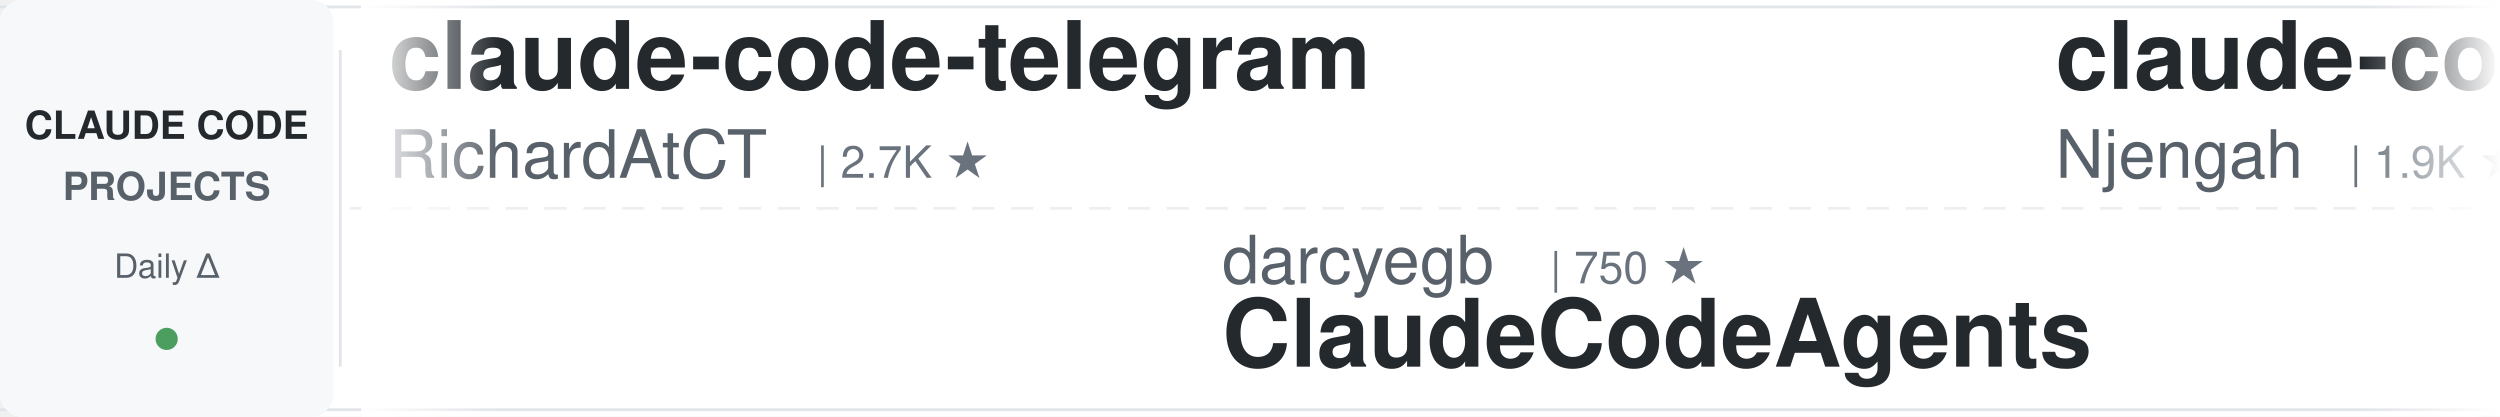
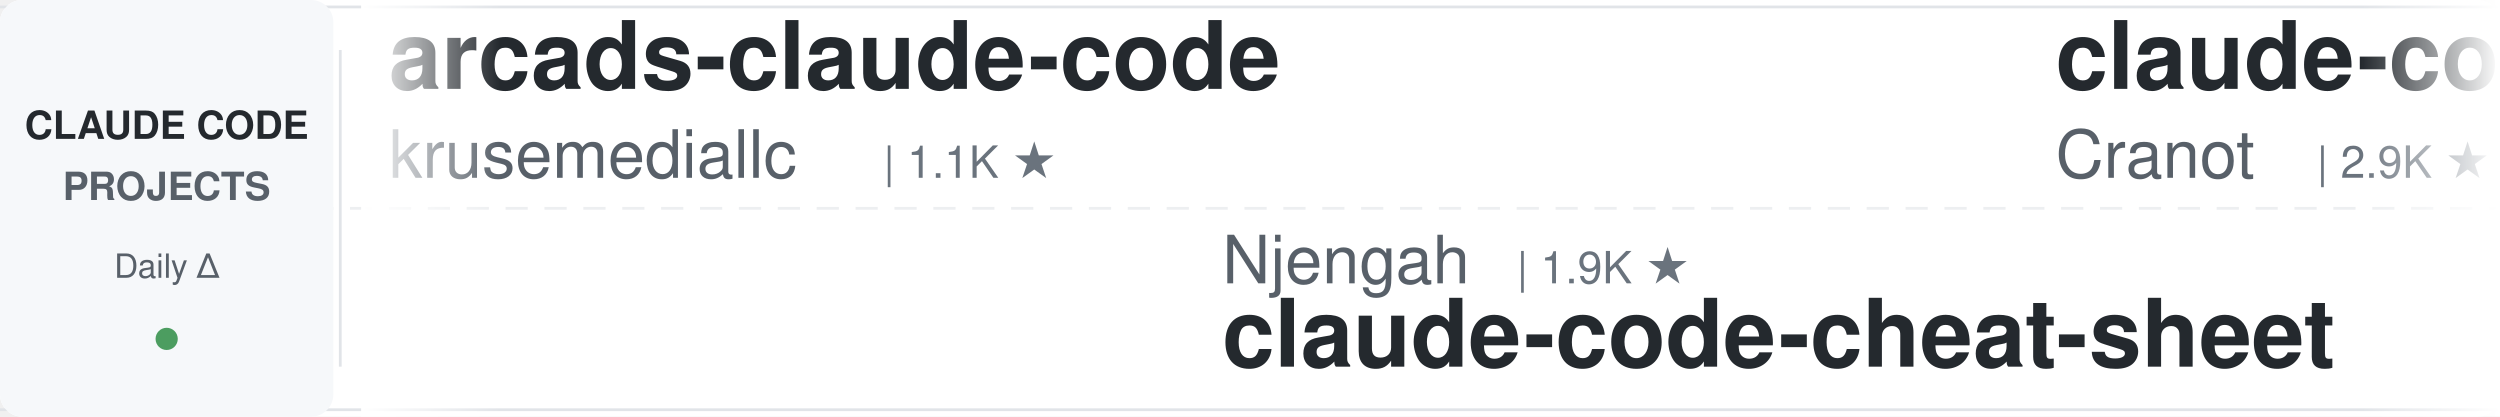
<svg xmlns="http://www.w3.org/2000/svg" width="900" height="150">
  <defs>
    <linearGradient id="leftFade" x1="0%" y1="0%" x2="100%" y2="0%">
      <stop offset="0%" style="stop-color:#ffffff;stop-opacity:1" />
      <stop offset="100%" style="stop-color:#ffffff;stop-opacity:0" />
    </linearGradient>
    <linearGradient id="rightFade" x1="0%" y1="0%" x2="100%" y2="0%">
      <stop offset="0%" style="stop-color:#ffffff;stop-opacity:0" />
      <stop offset="100%" style="stop-color:#ffffff;stop-opacity:1" />
    </linearGradient>
  </defs>
  <rect width="900" height="150" fill="#ffffff" rx="8" />
  <rect x="0" y="2" width="900" height="1" fill="#e1e4e8" />
  <rect x="0" y="147" width="900" height="1" fill="#e1e4e8" />
  <line x1="0" y1="75" x2="900" y2="75" stroke="#e1e4e8" stroke-width="1" stroke-dasharray="8 6" opacity="0.6" />
  <rect x="0" y="0" width="120" height="150" fill="#f6f8fa" rx="8" />
  <text x="60" y="50" font-family="-apple-system, BlinkMacSystemFont, 'Segoe UI', Helvetica, Arial, sans-serif" font-size="14" font-weight="600" fill="#24292e" text-anchor="middle">CLAUDE CODE</text>
  <text x="60" y="72" font-family="-apple-system, BlinkMacSystemFont, 'Segoe UI', Helvetica, Arial, sans-serif" font-size="14" font-weight="600" fill="#586069" text-anchor="middle">PROJECTS</text>
  <text x="60" y="100" font-family="-apple-system, BlinkMacSystemFont, 'Segoe UI', Helvetica, Arial, sans-serif" font-size="12" font-weight="500" fill="#586069" text-anchor="middle">Daily Δ</text>
  <circle cx="60" cy="122" r="4" fill="#22863a" opacity="0.8" />
  <rect x="122" y="18" width="1" height="114" fill="#e1e4e8" />
  <clipPath id="tickerClip">
    <rect x="130" y="0" width="770" height="150" />
  </clipPath>
  <g clip-path="url(#tickerClip)">
    <g id="tickerItems">
      <animateTransform attributeName="transform" attributeType="XML" type="translate" from="0 0" to="-3000 0" dur="54s" repeatCount="indefinite" />
      <g transform="translate(0, 0)">
-         <text x="140" y="32" font-family="-apple-system, BlinkMacSystemFont, 'Segoe UI', Helvetica, Arial, sans-serif" font-size="34" font-weight="600" fill="#24292e">claude-code-telegram</text>
-         <text x="140" y="64" font-family="-apple-system, BlinkMacSystemFont, 'Segoe UI', Helvetica, Arial, sans-serif" font-size="24" font-weight="400" fill="#586069">RichardAtCT</text>
-         <text x="294" y="64" font-family="-apple-system, BlinkMacSystemFont, 'Segoe UI', Helvetica, Arial, sans-serif" font-size="16" font-weight="500" fill="#6a737d">| 2.7K ★</text>
-       </g>
-       <g transform="translate(300, 0)">
-         <text x="140" y="102" font-family="-apple-system, BlinkMacSystemFont, 'Segoe UI', Helvetica, Arial, sans-serif" font-size="24" font-weight="400" fill="#586069">darcyegb</text>
-         <text x="258" y="102" font-family="-apple-system, BlinkMacSystemFont, 'Segoe UI', Helvetica, Arial, sans-serif" font-size="16" font-weight="500" fill="#6a737d">| 750 ★</text>
-         <text x="140" y="132" font-family="-apple-system, BlinkMacSystemFont, 'Segoe UI', Helvetica, Arial, sans-serif" font-size="34" font-weight="600" fill="#24292e">ClaudeCodeAgents</text>
-       </g>
-       <g transform="translate(600, 0)">
-         <text x="140" y="32" font-family="-apple-system, BlinkMacSystemFont, 'Segoe UI', Helvetica, Arial, sans-serif" font-size="34" font-weight="600" fill="#24292e">claude-code-cheat-sheet</text>
-         <text x="140" y="64" font-family="-apple-system, BlinkMacSystemFont, 'Segoe UI', Helvetica, Arial, sans-serif" font-size="24" font-weight="400" fill="#586069">Njengah</text>
-         <text x="246" y="64" font-family="-apple-system, BlinkMacSystemFont, 'Segoe UI', Helvetica, Arial, sans-serif" font-size="16" font-weight="500" fill="#6a737d">| 1.9K ★</text>
-       </g>
-       <g transform="translate(900, 0)">
-         <text x="140" y="102" font-family="-apple-system, BlinkMacSystemFont, 'Segoe UI', Helvetica, Arial, sans-serif" font-size="24" font-weight="400" fill="#586069">jeremylongshore</text>
-         <text x="342" y="102" font-family="-apple-system, BlinkMacSystemFont, 'Segoe UI', Helvetica, Arial, sans-serif" font-size="16" font-weight="500" fill="#6a737d">| 2.6K ★</text>
-         <text x="140" y="132" font-family="-apple-system, BlinkMacSystemFont, 'Segoe UI', Helvetica, Arial, sans-serif" font-size="34" font-weight="600" fill="#24292e">claude-code-plugins-plus...</text>
-       </g>
-       <g transform="translate(1200, 0)">
        <text x="140" y="32" font-family="-apple-system, BlinkMacSystemFont, 'Segoe UI', Helvetica, Arial, sans-serif" font-size="34" font-weight="600" fill="#24292e">arcads-claude-code</text>
        <text x="140" y="64" font-family="-apple-system, BlinkMacSystemFont, 'Segoe UI', Helvetica, Arial, sans-serif" font-size="24" font-weight="400" fill="#586069">krusemediallc</text>
        <text x="318" y="64" font-family="-apple-system, BlinkMacSystemFont, 'Segoe UI', Helvetica, Arial, sans-serif" font-size="16" font-weight="500" fill="#6a737d">| 1.1K ★</text>
      </g>
+       <g transform="translate(300, 0)">
+         <text x="140" y="102" font-family="-apple-system, BlinkMacSystemFont, 'Segoe UI', Helvetica, Arial, sans-serif" font-size="24" font-weight="400" fill="#586069">Njengah</text>
+         <text x="246" y="102" font-family="-apple-system, BlinkMacSystemFont, 'Segoe UI', Helvetica, Arial, sans-serif" font-size="16" font-weight="500" fill="#6a737d">| 1.9K ★</text>
+         <text x="140" y="132" font-family="-apple-system, BlinkMacSystemFont, 'Segoe UI', Helvetica, Arial, sans-serif" font-size="34" font-weight="600" fill="#24292e">claude-code-cheat-sheet</text>
+       </g>
+       <g transform="translate(600, 0)">
+         <text x="140" y="32" font-family="-apple-system, BlinkMacSystemFont, 'Segoe UI', Helvetica, Arial, sans-serif" font-size="34" font-weight="600" fill="#24292e">claude-code-guide</text>
+         <text x="140" y="64" font-family="-apple-system, BlinkMacSystemFont, 'Segoe UI', Helvetica, Arial, sans-serif" font-size="24" font-weight="400" fill="#586069">Cranot</text>
+         <text x="234" y="64" font-family="-apple-system, BlinkMacSystemFont, 'Segoe UI', Helvetica, Arial, sans-serif" font-size="16" font-weight="500" fill="#6a737d">| 2.9K ★</text>
+       </g>
+       <g transform="translate(900, 0)">
+         <text x="140" y="102" font-family="-apple-system, BlinkMacSystemFont, 'Segoe UI', Helvetica, Arial, sans-serif" font-size="24" font-weight="400" fill="#586069">Maciek-roboblog</text>
+         <text x="342" y="102" font-family="-apple-system, BlinkMacSystemFont, 'Segoe UI', Helvetica, Arial, sans-serif" font-size="16" font-weight="500" fill="#6a737d">| 8.5K ★</text>
+         <text x="140" y="132" font-family="-apple-system, BlinkMacSystemFont, 'Segoe UI', Helvetica, Arial, sans-serif" font-size="34" font-weight="600" fill="#24292e">Claude-Code-Usage-Monito...</text>
+       </g>
+       <g transform="translate(1200, 0)">
+         <text x="140" y="32" font-family="-apple-system, BlinkMacSystemFont, 'Segoe UI', Helvetica, Arial, sans-serif" font-size="34" font-weight="600" fill="#24292e">claude-code-my-workflow</text>
+         <text x="140" y="64" font-family="-apple-system, BlinkMacSystemFont, 'Segoe UI', Helvetica, Arial, sans-serif" font-size="24" font-weight="400" fill="#586069">pedrohcgs</text>
+         <text x="270" y="64" font-family="-apple-system, BlinkMacSystemFont, 'Segoe UI', Helvetica, Arial, sans-serif" font-size="16" font-weight="500" fill="#6a737d">| 1.4K ★</text>
+       </g>
      <g transform="translate(1500, 0)">
+         <text x="140" y="102" font-family="-apple-system, BlinkMacSystemFont, 'Segoe UI', Helvetica, Arial, sans-serif" font-size="24" font-weight="400" fill="#586069">JrCx7scC</text>
+         <text x="258" y="102" font-family="-apple-system, BlinkMacSystemFont, 'Segoe UI', Helvetica, Arial, sans-serif" font-size="16" font-weight="500" fill="#6a737d">| 371 ★</text>
+         <text x="140" y="132" font-family="-apple-system, BlinkMacSystemFont, 'Segoe UI', Helvetica, Arial, sans-serif" font-size="34" font-weight="600" fill="#24292e">claude-code-source</text>
+       </g>
+       <g transform="translate(1800, 0)">
+         <text x="140" y="32" font-family="-apple-system, BlinkMacSystemFont, 'Segoe UI', Helvetica, Arial, sans-serif" font-size="34" font-weight="600" fill="#24292e">Claude-Code-Source-Study</text>
+         <text x="140" y="64" font-family="-apple-system, BlinkMacSystemFont, 'Segoe UI', Helvetica, Arial, sans-serif" font-size="24" font-weight="400" fill="#586069">luyao618</text>
+         <text x="258" y="64" font-family="-apple-system, BlinkMacSystemFont, 'Segoe UI', Helvetica, Arial, sans-serif" font-size="16" font-weight="500" fill="#6a737d">| 1.6K ★</text>
+       </g>
+       <g transform="translate(2100, 0)">
        <text x="140" y="102" font-family="-apple-system, BlinkMacSystemFont, 'Segoe UI', Helvetica, Arial, sans-serif" font-size="24" font-weight="400" fill="#586069">frankbria</text>
        <text x="270" y="102" font-family="-apple-system, BlinkMacSystemFont, 'Segoe UI', Helvetica, Arial, sans-serif" font-size="16" font-weight="500" fill="#6a737d">| 9.6K ★</text>
        <text x="140" y="132" font-family="-apple-system, BlinkMacSystemFont, 'Segoe UI', Helvetica, Arial, sans-serif" font-size="34" font-weight="600" fill="#24292e">ralph-claude-code</text>
      </g>
-       <g transform="translate(1800, 0)">
-         <text x="140" y="32" font-family="-apple-system, BlinkMacSystemFont, 'Segoe UI', Helvetica, Arial, sans-serif" font-size="34" font-weight="600" fill="#24292e">Auto-claude-code-researc...</text>
-         <text x="140" y="64" font-family="-apple-system, BlinkMacSystemFont, 'Segoe UI', Helvetica, Arial, sans-serif" font-size="24" font-weight="400" fill="#586069">wanshuiyin</text>
-         <text x="282" y="64" font-family="-apple-system, BlinkMacSystemFont, 'Segoe UI', Helvetica, Arial, sans-serif" font-size="16" font-weight="500" fill="#6a737d">| 14.0K ★</text>
-       </g>
-       <g transform="translate(2100, 0)">
-         <text x="140" y="102" font-family="-apple-system, BlinkMacSystemFont, 'Segoe UI', Helvetica, Arial, sans-serif" font-size="24" font-weight="400" fill="#586069">1rgs</text>
-         <text x="210" y="102" font-family="-apple-system, BlinkMacSystemFont, 'Segoe UI', Helvetica, Arial, sans-serif" font-size="16" font-weight="500" fill="#6a737d">| 3.7K ★</text>
-         <text x="140" y="132" font-family="-apple-system, BlinkMacSystemFont, 'Segoe UI', Helvetica, Arial, sans-serif" font-size="34" font-weight="600" fill="#24292e">claude-code-proxy</text>
-       </g>
      <g transform="translate(2400, 0)">
-         <text x="140" y="32" font-family="-apple-system, BlinkMacSystemFont, 'Segoe UI', Helvetica, Arial, sans-serif" font-size="34" font-weight="600" fill="#24292e">claude-code-action</text>
-         <text x="140" y="64" font-family="-apple-system, BlinkMacSystemFont, 'Segoe UI', Helvetica, Arial, sans-serif" font-size="24" font-weight="400" fill="#586069">anthropics</text>
-         <text x="282" y="64" font-family="-apple-system, BlinkMacSystemFont, 'Segoe UI', Helvetica, Arial, sans-serif" font-size="16" font-weight="500" fill="#6a737d">| 8.5K ★</text>
+         <text x="140" y="32" font-family="-apple-system, BlinkMacSystemFont, 'Segoe UI', Helvetica, Arial, sans-serif" font-size="34" font-weight="600" fill="#24292e">how-claude-code-works</text>
+         <text x="140" y="64" font-family="-apple-system, BlinkMacSystemFont, 'Segoe UI', Helvetica, Arial, sans-serif" font-size="24" font-weight="400" fill="#586069">Windy3f3f3f3f</text>
+         <text x="318" y="64" font-family="-apple-system, BlinkMacSystemFont, 'Segoe UI', Helvetica, Arial, sans-serif" font-size="16" font-weight="500" fill="#6a737d">| 3.3K ★</text>
      </g>
      <g transform="translate(2700, 0)">
-         <text x="140" y="102" font-family="-apple-system, BlinkMacSystemFont, 'Segoe UI', Helvetica, Arial, sans-serif" font-size="24" font-weight="400" fill="#586069">repowise-dev</text>
-         <text x="306" y="102" font-family="-apple-system, BlinkMacSystemFont, 'Segoe UI', Helvetica, Arial, sans-serif" font-size="16" font-weight="500" fill="#6a737d">| 1.2K ★</text>
-         <text x="140" y="132" font-family="-apple-system, BlinkMacSystemFont, 'Segoe UI', Helvetica, Arial, sans-serif" font-size="34" font-weight="600" fill="#24292e">claude-code-prompts</text>
+         <text x="140" y="102" font-family="-apple-system, BlinkMacSystemFont, 'Segoe UI', Helvetica, Arial, sans-serif" font-size="24" font-weight="400" fill="#586069">AprilNEA</text>
+         <text x="258" y="102" font-family="-apple-system, BlinkMacSystemFont, 'Segoe UI', Helvetica, Arial, sans-serif" font-size="16" font-weight="500" fill="#6a737d">| 392 ★</text>
+         <text x="140" y="132" font-family="-apple-system, BlinkMacSystemFont, 'Segoe UI', Helvetica, Arial, sans-serif" font-size="34" font-weight="600" fill="#24292e">claude-code-source</text>
      </g>
      <g transform="translate(3000, 0)">
-         <text x="140" y="32" font-family="-apple-system, BlinkMacSystemFont, 'Segoe UI', Helvetica, Arial, sans-serif" font-size="34" font-weight="600" fill="#24292e">claude-code-telegram</text>
-         <text x="140" y="64" font-family="-apple-system, BlinkMacSystemFont, 'Segoe UI', Helvetica, Arial, sans-serif" font-size="24" font-weight="400" fill="#586069">RichardAtCT</text>
-         <text x="294" y="64" font-family="-apple-system, BlinkMacSystemFont, 'Segoe UI', Helvetica, Arial, sans-serif" font-size="16" font-weight="500" fill="#6a737d">| 2.7K ★</text>
+         <text x="140" y="32" font-family="-apple-system, BlinkMacSystemFont, 'Segoe UI', Helvetica, Arial, sans-serif" font-size="34" font-weight="600" fill="#24292e">arcads-claude-code</text>
+         <text x="140" y="64" font-family="-apple-system, BlinkMacSystemFont, 'Segoe UI', Helvetica, Arial, sans-serif" font-size="24" font-weight="400" fill="#586069">krusemediallc</text>
+         <text x="318" y="64" font-family="-apple-system, BlinkMacSystemFont, 'Segoe UI', Helvetica, Arial, sans-serif" font-size="16" font-weight="500" fill="#6a737d">| 1.1K ★</text>
      </g>
      <g transform="translate(3300, 0)">
-         <text x="140" y="102" font-family="-apple-system, BlinkMacSystemFont, 'Segoe UI', Helvetica, Arial, sans-serif" font-size="24" font-weight="400" fill="#586069">darcyegb</text>
-         <text x="258" y="102" font-family="-apple-system, BlinkMacSystemFont, 'Segoe UI', Helvetica, Arial, sans-serif" font-size="16" font-weight="500" fill="#6a737d">| 750 ★</text>
-         <text x="140" y="132" font-family="-apple-system, BlinkMacSystemFont, 'Segoe UI', Helvetica, Arial, sans-serif" font-size="34" font-weight="600" fill="#24292e">ClaudeCodeAgents</text>
+         <text x="140" y="102" font-family="-apple-system, BlinkMacSystemFont, 'Segoe UI', Helvetica, Arial, sans-serif" font-size="24" font-weight="400" fill="#586069">Njengah</text>
+         <text x="246" y="102" font-family="-apple-system, BlinkMacSystemFont, 'Segoe UI', Helvetica, Arial, sans-serif" font-size="16" font-weight="500" fill="#6a737d">| 1.9K ★</text>
+         <text x="140" y="132" font-family="-apple-system, BlinkMacSystemFont, 'Segoe UI', Helvetica, Arial, sans-serif" font-size="34" font-weight="600" fill="#24292e">claude-code-cheat-sheet</text>
      </g>
      <g transform="translate(3600, 0)">
-         <text x="140" y="32" font-family="-apple-system, BlinkMacSystemFont, 'Segoe UI', Helvetica, Arial, sans-serif" font-size="34" font-weight="600" fill="#24292e">claude-code-cheat-sheet</text>
-         <text x="140" y="64" font-family="-apple-system, BlinkMacSystemFont, 'Segoe UI', Helvetica, Arial, sans-serif" font-size="24" font-weight="400" fill="#586069">Njengah</text>
-         <text x="246" y="64" font-family="-apple-system, BlinkMacSystemFont, 'Segoe UI', Helvetica, Arial, sans-serif" font-size="16" font-weight="500" fill="#6a737d">| 1.9K ★</text>
+         <text x="140" y="32" font-family="-apple-system, BlinkMacSystemFont, 'Segoe UI', Helvetica, Arial, sans-serif" font-size="34" font-weight="600" fill="#24292e">claude-code-guide</text>
+         <text x="140" y="64" font-family="-apple-system, BlinkMacSystemFont, 'Segoe UI', Helvetica, Arial, sans-serif" font-size="24" font-weight="400" fill="#586069">Cranot</text>
+         <text x="234" y="64" font-family="-apple-system, BlinkMacSystemFont, 'Segoe UI', Helvetica, Arial, sans-serif" font-size="16" font-weight="500" fill="#6a737d">| 2.9K ★</text>
      </g>
      <g transform="translate(3900, 0)">
-         <text x="140" y="102" font-family="-apple-system, BlinkMacSystemFont, 'Segoe UI', Helvetica, Arial, sans-serif" font-size="24" font-weight="400" fill="#586069">jeremylongshore</text>
-         <text x="342" y="102" font-family="-apple-system, BlinkMacSystemFont, 'Segoe UI', Helvetica, Arial, sans-serif" font-size="16" font-weight="500" fill="#6a737d">| 2.6K ★</text>
-         <text x="140" y="132" font-family="-apple-system, BlinkMacSystemFont, 'Segoe UI', Helvetica, Arial, sans-serif" font-size="34" font-weight="600" fill="#24292e">claude-code-plugins-plus...</text>
+         <text x="140" y="102" font-family="-apple-system, BlinkMacSystemFont, 'Segoe UI', Helvetica, Arial, sans-serif" font-size="24" font-weight="400" fill="#586069">Maciek-roboblog</text>
+         <text x="342" y="102" font-family="-apple-system, BlinkMacSystemFont, 'Segoe UI', Helvetica, Arial, sans-serif" font-size="16" font-weight="500" fill="#6a737d">| 8.5K ★</text>
+         <text x="140" y="132" font-family="-apple-system, BlinkMacSystemFont, 'Segoe UI', Helvetica, Arial, sans-serif" font-size="34" font-weight="600" fill="#24292e">Claude-Code-Usage-Monito...</text>
      </g>
    </g>
  </g>
  <rect x="130" y="0" width="50" height="150" fill="url(#leftFade)" />
  <rect x="850" y="0" width="50" height="150" fill="url(#rightFade)" />
</svg>
